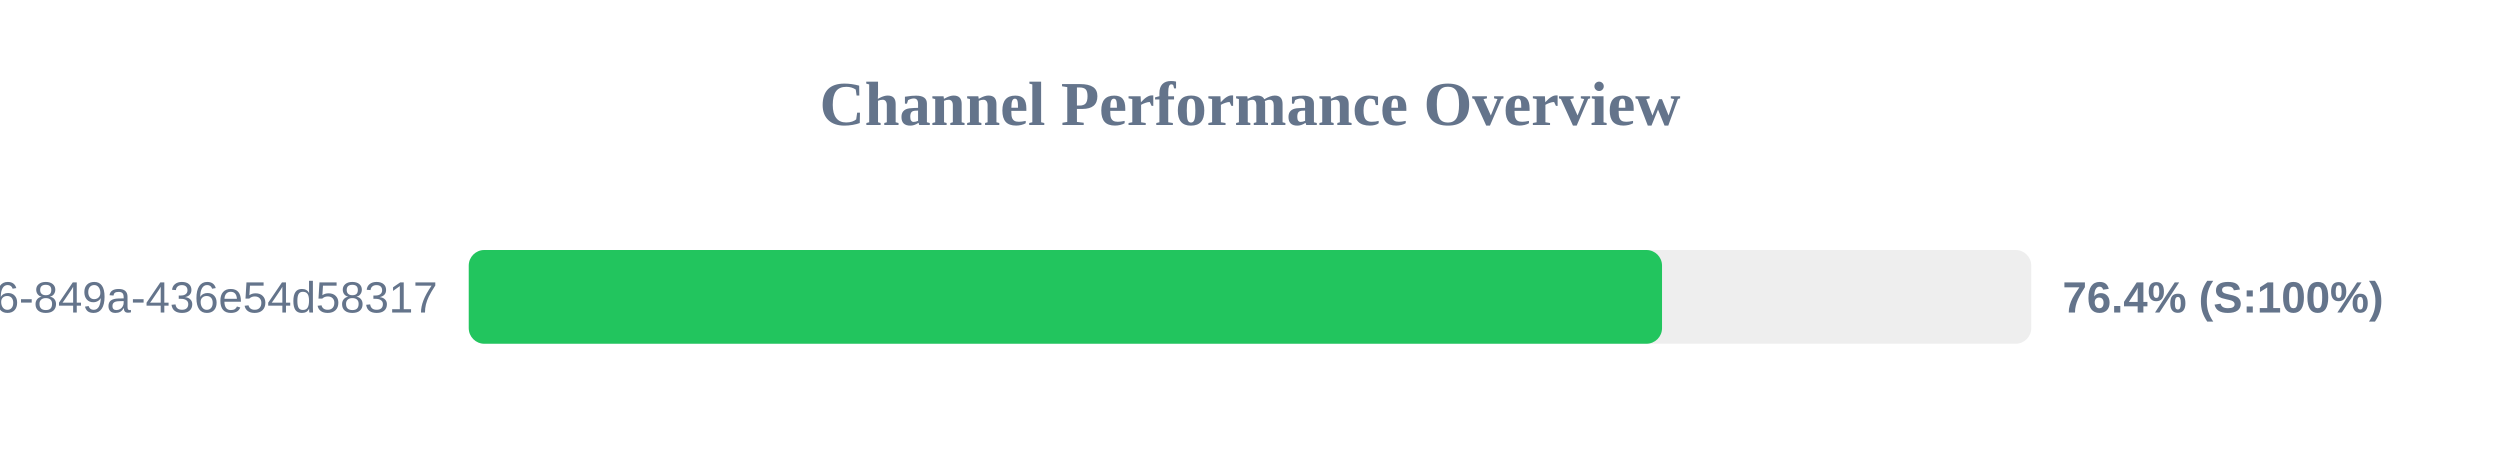
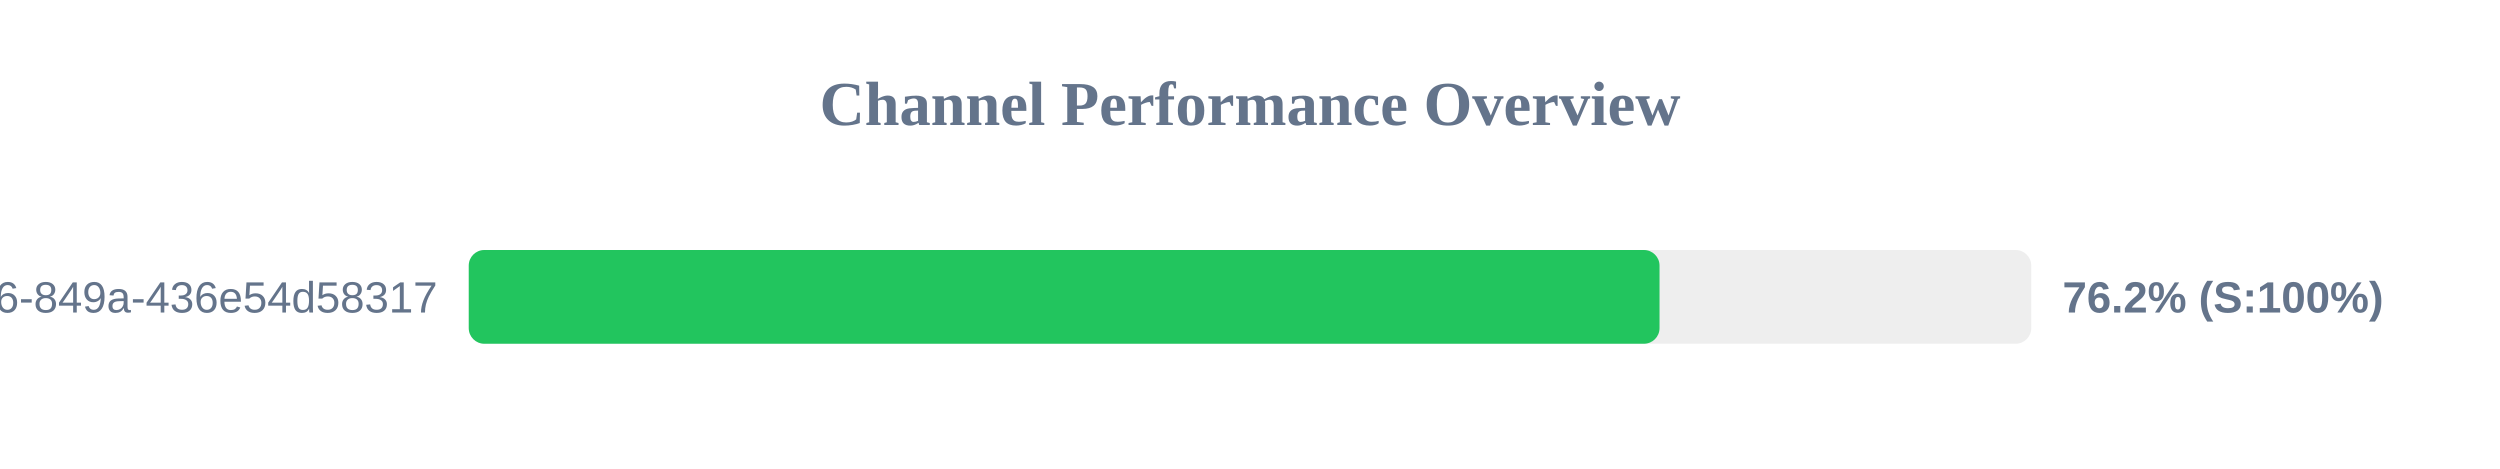
<svg xmlns="http://www.w3.org/2000/svg" width="800" height="150" version="1.1">
  <style>
        .row { font: 14px Arial; fill: #64748b; }
        .score { font: bold 14px Arial; fill: #64748b; }
    </style>
  <text x="400" y="40" text-anchor="middle" font-size="20px" font-weight="bold" fill="#64748b">Channel Performance Overview</text>
  <rect x="150" y="80" width="500" height="30" fill="#eee" rx="5" />
-   <rect x="150" y="80" width="381.85" height="30" fill="#22c55e" rx="5" />
+   <rect x="150" y="80" width="381.05" height="30" fill="#22c55e" rx="5" />
  <text x="140" y="100" text-anchor="end" class="row">?uuid=29fbd51f-03c8-4d76-849a-436e54d58317</text>
-   <text x="660" y="100" text-anchor="start" class="score">76.4% (S:100%)</text>
+   <text x="660" y="100" text-anchor="start" class="score">76.2% (S:100%)</text>
</svg>
